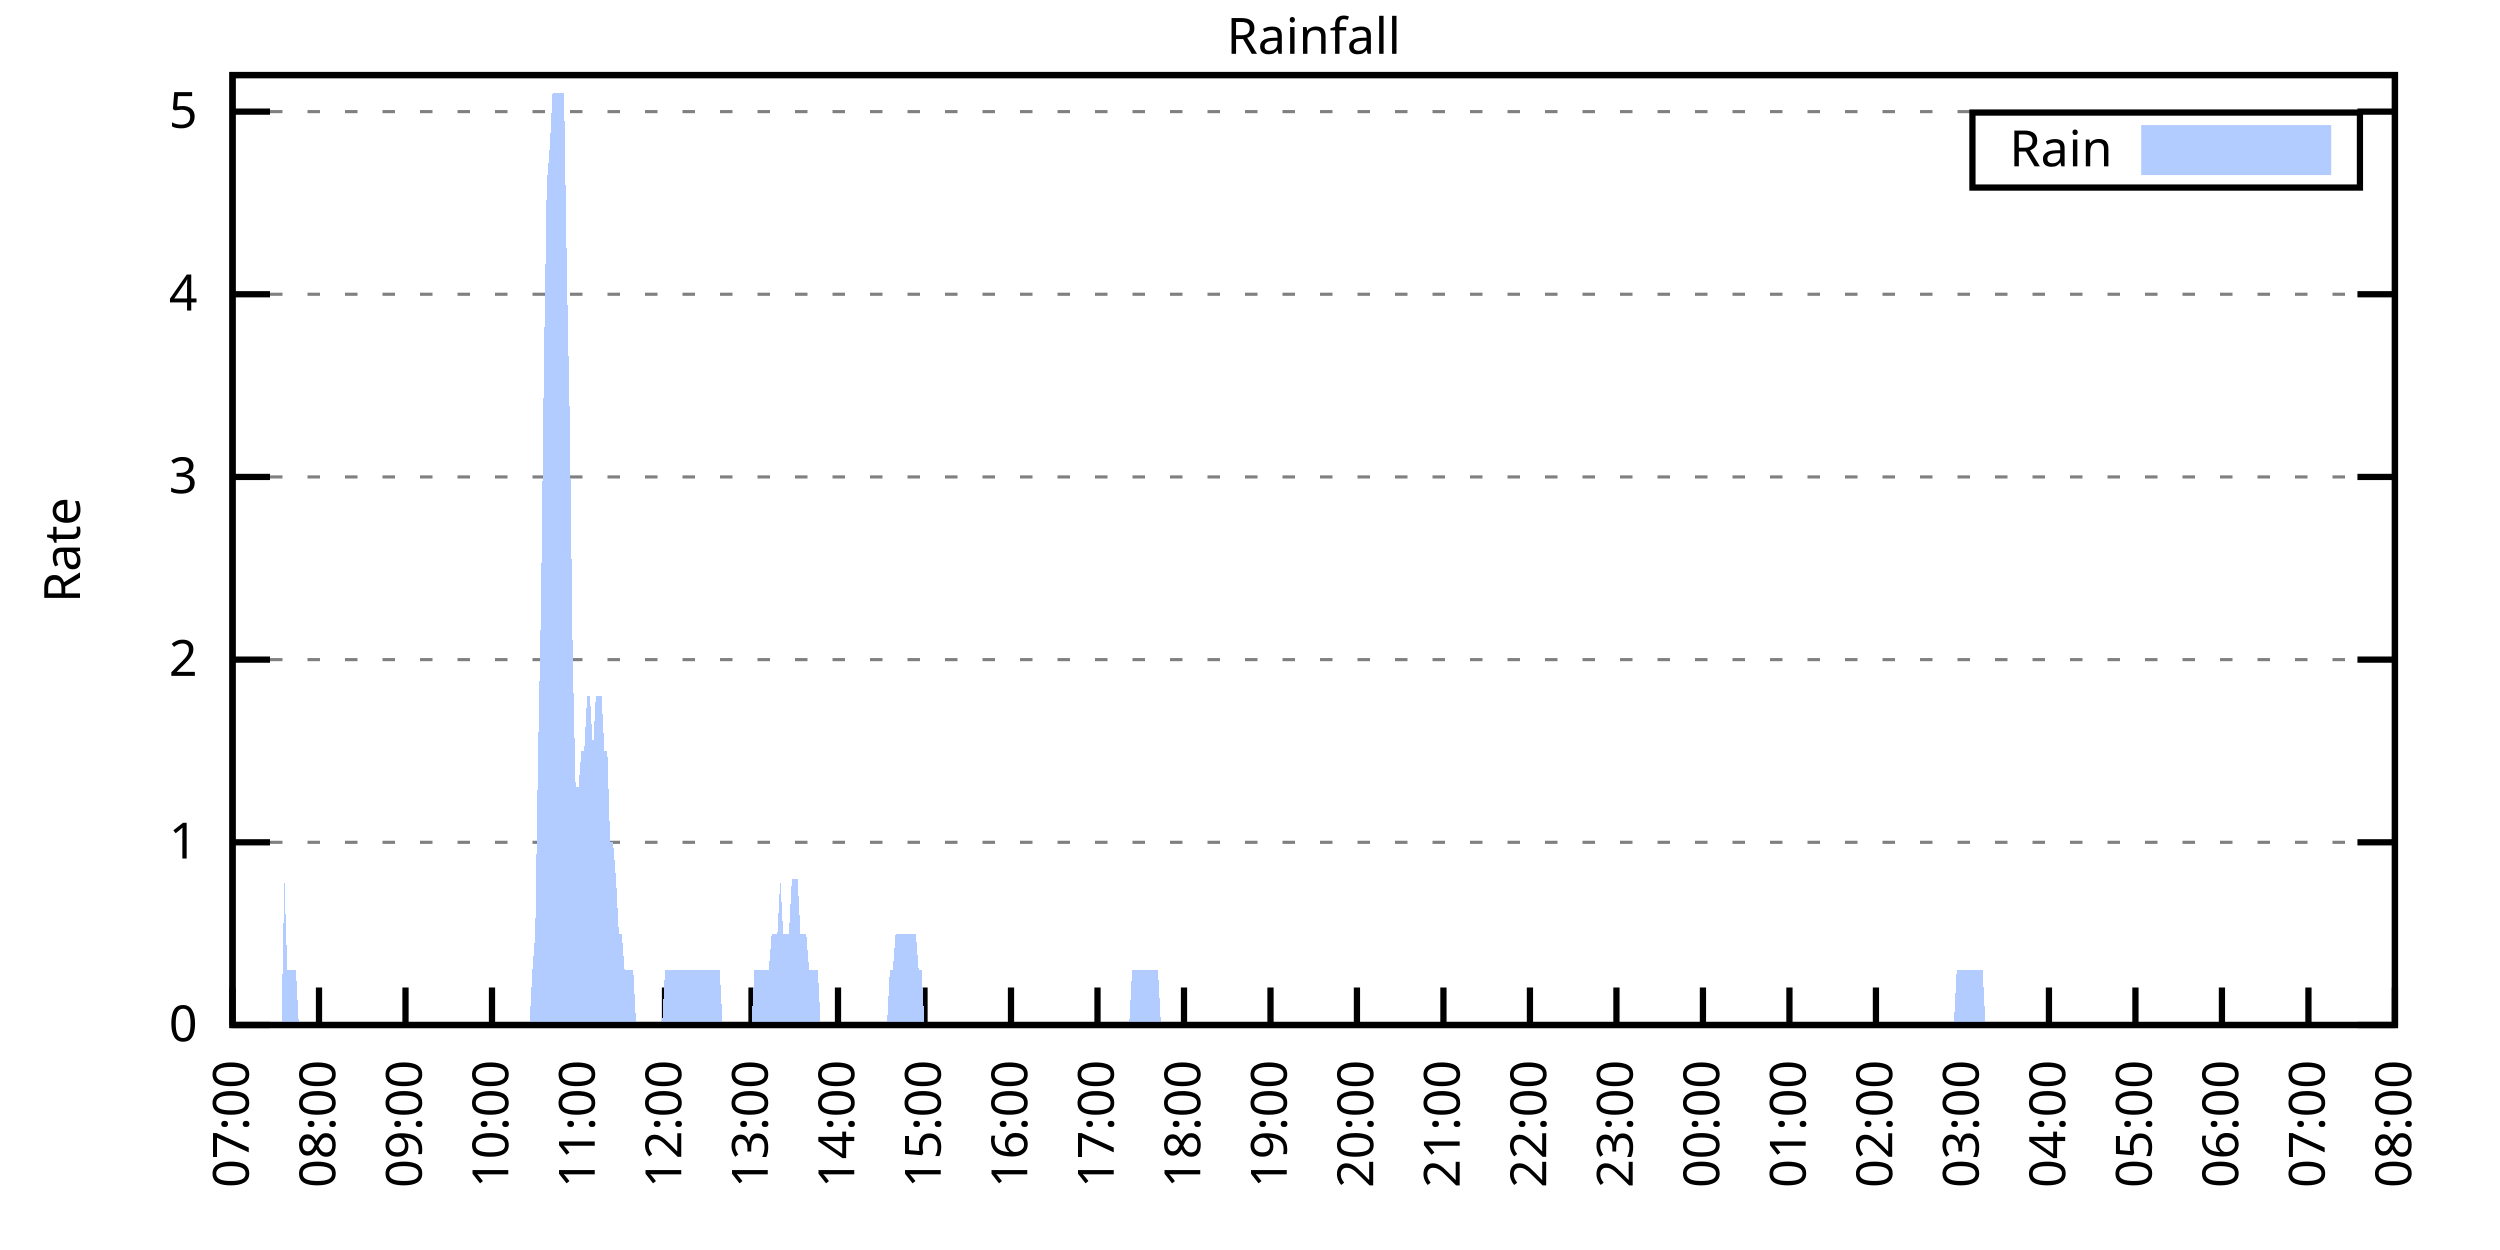
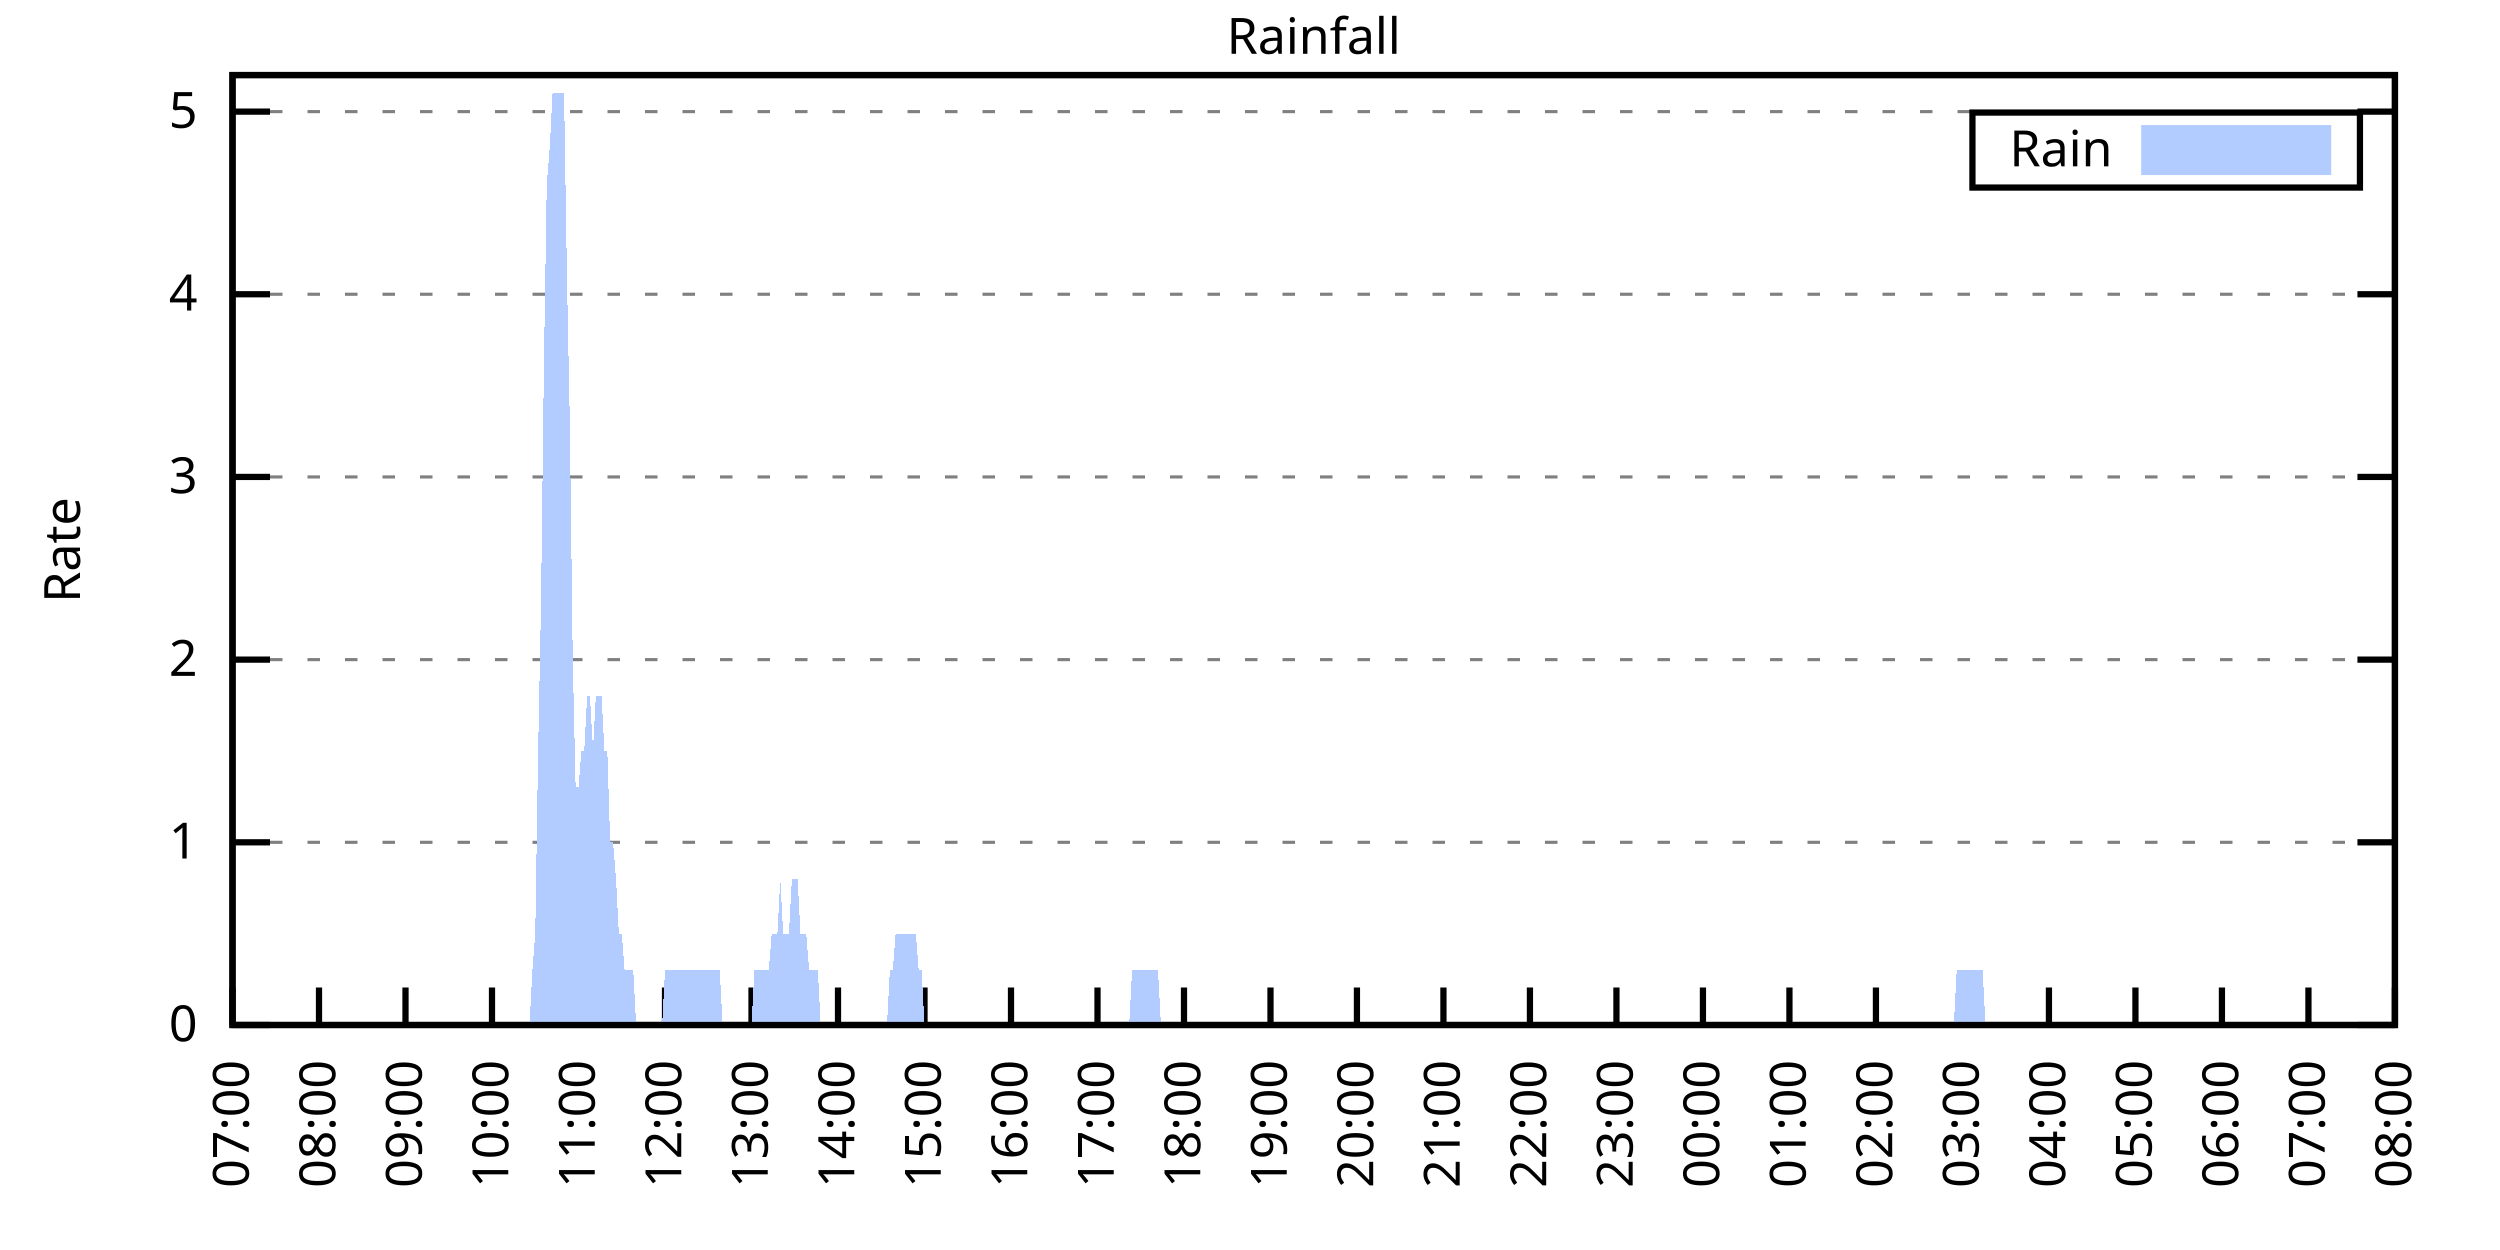
<svg xmlns="http://www.w3.org/2000/svg" xmlns:xlink="http://www.w3.org/1999/xlink" width="400" height="200" viewBox="0 0 400 200">
  <g id="gnuplot_canvas">
    <rect x="0" y="0" width="400" height="200" fill="none" />
    <defs>
      <circle id="gpDot" r="0.5" stroke-width="0.5" stroke="currentColor" />
      <path id="gpPt0" stroke-width="0.333" stroke="currentColor" d="M-1,0 h2 M0,-1 v2" />
      <path id="gpPt1" stroke-width="0.333" stroke="currentColor" d="M-1,-1 L1,1 M1,-1 L-1,1" />
      <path id="gpPt2" stroke-width="0.333" stroke="currentColor" d="M-1,0 L1,0 M0,-1 L0,1 M-1,-1 L1,1 M-1,1 L1,-1" />
      <rect id="gpPt3" stroke-width="0.333" stroke="currentColor" x="-1" y="-1" width="2" height="2" />
      <rect id="gpPt4" stroke-width="0.333" stroke="currentColor" fill="currentColor" x="-1" y="-1" width="2" height="2" />
      <circle id="gpPt5" stroke-width="0.333" stroke="currentColor" cx="0" cy="0" r="1" />
      <use xlink:href="#gpPt5" id="gpPt6" fill="currentColor" stroke="none" />
      <path id="gpPt7" stroke-width="0.333" stroke="currentColor" d="M0,-1.33 L-1.33,0.67 L1.33,0.67 z" />
      <use xlink:href="#gpPt7" id="gpPt8" fill="currentColor" stroke="none" />
      <use xlink:href="#gpPt7" id="gpPt9" stroke="currentColor" transform="rotate(180)" />
      <use xlink:href="#gpPt9" id="gpPt10" fill="currentColor" stroke="none" />
      <use xlink:href="#gpPt3" id="gpPt11" stroke="currentColor" transform="rotate(45)" />
      <use xlink:href="#gpPt11" id="gpPt12" fill="currentColor" stroke="none" />
      <path id="gpPt13" stroke-width="0.333" stroke="currentColor" d="M0,1.330 L1.265,0.411 L0.782,-1.067 L-0.782,-1.076 L-1.265,0.411 z" />
      <use xlink:href="#gpPt13" id="gpPt14" fill="currentColor" stroke="none" />
      <filter id="textbox" filterUnits="objectBoundingBox" x="0" y="0" height="1" width="1">
        <feFlood flood-color="white" flood-opacity="1" result="bgnd" />
        <feComposite in="SourceGraphic" in2="bgnd" operator="atop" />
      </filter>
      <filter id="greybox" filterUnits="objectBoundingBox" x="0" y="0" height="1" width="1">
        <feFlood flood-color="lightgrey" flood-opacity="1" result="grey" />
        <feComposite in="SourceGraphic" in2="grey" operator="atop" />
      </filter>
    </defs>
    <g fill="none" color="white" stroke="currentColor" stroke-width="1.00" stroke-linecap="butt" stroke-linejoin="miter">
</g>
    <g fill="none" color="black" stroke="currentColor" stroke-width="1.00" stroke-linecap="butt" stroke-linejoin="miter">
      <g stroke="none" shape-rendering="crispEdges">
        <polygon fill="rgb(255, 255, 255)" points="37.20,164.00 383.18,164.00 383.18,12.02 37.20,12.02 " />
      </g>
    </g>
    <g fill="none" color="black" stroke="currentColor" stroke-width="1.00" stroke-linecap="butt" stroke-linejoin="miter">
</g>
    <g fill="none" color="black" stroke="black" stroke-width="0.50" stroke-linecap="butt" stroke-linejoin="miter">
</g>
    <g fill="none" color="gray" stroke="currentColor" stroke-width="0.50" stroke-linecap="butt" stroke-linejoin="miter">
      <path stroke="gray" stroke-dasharray="2,4" class="gridline" d="M37.20,164.00 L383.19,164.00  " />
    </g>
    <g fill="none" color="gray" stroke="gray" stroke-width="1.00" stroke-linecap="butt" stroke-linejoin="miter">
</g>
    <g fill="none" color="black" stroke="currentColor" stroke-width="1.00" stroke-linecap="butt" stroke-linejoin="miter">
      <path stroke="black" d="M37.20,164.00 L43.20,164.00 M383.19,164.00 L377.19,164.00  " />
      <g transform="translate(31.60,166.60)" stroke="none" fill="black" font-family="Sans" font-size="8.00" text-anchor="end">
        <text>
          <tspan font-family="Sans"> 0</tspan>
        </text>
      </g>
    </g>
    <g fill="none" color="black" stroke="currentColor" stroke-width="1.00" stroke-linecap="butt" stroke-linejoin="miter">
</g>
    <g fill="none" color="black" stroke="black" stroke-width="0.50" stroke-linecap="butt" stroke-linejoin="miter">
</g>
    <g fill="none" color="gray" stroke="currentColor" stroke-width="0.50" stroke-linecap="butt" stroke-linejoin="miter">
      <path stroke="gray" stroke-dasharray="2,4" class="gridline" d="M37.20,134.77 L383.19,134.77  " />
    </g>
    <g fill="none" color="gray" stroke="gray" stroke-width="1.00" stroke-linecap="butt" stroke-linejoin="miter">
</g>
    <g fill="none" color="black" stroke="currentColor" stroke-width="1.00" stroke-linecap="butt" stroke-linejoin="miter">
      <path stroke="black" d="M37.20,134.77 L43.20,134.77 M383.19,134.77 L377.19,134.77  " />
      <g transform="translate(31.60,137.37)" stroke="none" fill="black" font-family="Sans" font-size="8.00" text-anchor="end">
        <text>
          <tspan font-family="Sans"> 1</tspan>
        </text>
      </g>
    </g>
    <g fill="none" color="black" stroke="currentColor" stroke-width="1.00" stroke-linecap="butt" stroke-linejoin="miter">
</g>
    <g fill="none" color="black" stroke="black" stroke-width="0.50" stroke-linecap="butt" stroke-linejoin="miter">
</g>
    <g fill="none" color="gray" stroke="currentColor" stroke-width="0.50" stroke-linecap="butt" stroke-linejoin="miter">
      <path stroke="gray" stroke-dasharray="2,4" class="gridline" d="M37.20,105.54 L383.19,105.54  " />
    </g>
    <g fill="none" color="gray" stroke="gray" stroke-width="1.00" stroke-linecap="butt" stroke-linejoin="miter">
</g>
    <g fill="none" color="black" stroke="currentColor" stroke-width="1.00" stroke-linecap="butt" stroke-linejoin="miter">
      <path stroke="black" d="M37.20,105.54 L43.20,105.54 M383.19,105.54 L377.19,105.54  " />
      <g transform="translate(31.60,108.14)" stroke="none" fill="black" font-family="Sans" font-size="8.00" text-anchor="end">
        <text>
          <tspan font-family="Sans"> 2</tspan>
        </text>
      </g>
    </g>
    <g fill="none" color="black" stroke="currentColor" stroke-width="1.00" stroke-linecap="butt" stroke-linejoin="miter">
</g>
    <g fill="none" color="black" stroke="black" stroke-width="0.50" stroke-linecap="butt" stroke-linejoin="miter">
</g>
    <g fill="none" color="gray" stroke="currentColor" stroke-width="0.50" stroke-linecap="butt" stroke-linejoin="miter">
      <path stroke="gray" stroke-dasharray="2,4" class="gridline" d="M37.20,76.31 L383.19,76.31  " />
    </g>
    <g fill="none" color="gray" stroke="gray" stroke-width="1.00" stroke-linecap="butt" stroke-linejoin="miter">
</g>
    <g fill="none" color="black" stroke="currentColor" stroke-width="1.00" stroke-linecap="butt" stroke-linejoin="miter">
      <path stroke="black" d="M37.20,76.31 L43.20,76.31 M383.19,76.31 L377.19,76.31  " />
      <g transform="translate(31.60,78.91)" stroke="none" fill="black" font-family="Sans" font-size="8.00" text-anchor="end">
        <text>
          <tspan font-family="Sans"> 3</tspan>
        </text>
      </g>
    </g>
    <g fill="none" color="black" stroke="currentColor" stroke-width="1.00" stroke-linecap="butt" stroke-linejoin="miter">
</g>
    <g fill="none" color="black" stroke="black" stroke-width="0.50" stroke-linecap="butt" stroke-linejoin="miter">
</g>
    <g fill="none" color="gray" stroke="currentColor" stroke-width="0.50" stroke-linecap="butt" stroke-linejoin="miter">
      <path stroke="gray" stroke-dasharray="2,4" class="gridline" d="M37.20,47.08 L383.19,47.08  " />
    </g>
    <g fill="none" color="gray" stroke="gray" stroke-width="1.00" stroke-linecap="butt" stroke-linejoin="miter">
</g>
    <g fill="none" color="black" stroke="currentColor" stroke-width="1.00" stroke-linecap="butt" stroke-linejoin="miter">
      <path stroke="black" d="M37.20,47.08 L43.20,47.08 M383.19,47.08 L377.19,47.08  " />
      <g transform="translate(31.60,49.68)" stroke="none" fill="black" font-family="Sans" font-size="8.00" text-anchor="end">
        <text>
          <tspan font-family="Sans"> 4</tspan>
        </text>
      </g>
    </g>
    <g fill="none" color="black" stroke="currentColor" stroke-width="1.00" stroke-linecap="butt" stroke-linejoin="miter">
</g>
    <g fill="none" color="black" stroke="black" stroke-width="0.50" stroke-linecap="butt" stroke-linejoin="miter">
</g>
    <g fill="none" color="gray" stroke="currentColor" stroke-width="0.50" stroke-linecap="butt" stroke-linejoin="miter">
      <path stroke="gray" stroke-dasharray="2,4" class="gridline" d="M37.20,17.86 L383.19,17.86  " />
    </g>
    <g fill="none" color="gray" stroke="gray" stroke-width="1.00" stroke-linecap="butt" stroke-linejoin="miter">
</g>
    <g fill="none" color="black" stroke="currentColor" stroke-width="1.00" stroke-linecap="butt" stroke-linejoin="miter">
      <path stroke="black" d="M37.20,17.86 L43.20,17.86 M383.19,17.86 L377.19,17.86  " />
      <g transform="translate(31.60,20.46)" stroke="none" fill="black" font-family="Sans" font-size="8.00" text-anchor="end">
        <text>
          <tspan font-family="Sans"> 5</tspan>
        </text>
      </g>
    </g>
    <g fill="none" color="black" stroke="currentColor" stroke-width="1.00" stroke-linecap="butt" stroke-linejoin="miter">
      <path stroke="black" d="M37.20,164.00 L37.20,158.00  " />
      <g transform="translate(39.80,169.60) rotate(270.00)" stroke="none" fill="black" font-family="Sans" font-size="8.00" text-anchor="end">
        <text>
          <tspan font-family="Sans">07:00</tspan>
        </text>
      </g>
    </g>
    <g fill="none" color="black" stroke="currentColor" stroke-width="1.00" stroke-linecap="butt" stroke-linejoin="miter">
      <path stroke="black" d="M51.04,164.00 L51.04,158.00  " />
      <g transform="translate(53.64,169.60) rotate(270.00)" stroke="none" fill="black" font-family="Sans" font-size="8.00" text-anchor="end">
        <text>
          <tspan font-family="Sans">08:00</tspan>
        </text>
      </g>
    </g>
    <g fill="none" color="black" stroke="currentColor" stroke-width="1.00" stroke-linecap="butt" stroke-linejoin="miter">
      <path stroke="black" d="M64.88,164.00 L64.88,158.00  " />
      <g transform="translate(67.48,169.60) rotate(270.00)" stroke="none" fill="black" font-family="Sans" font-size="8.00" text-anchor="end">
        <text>
          <tspan font-family="Sans">09:00</tspan>
        </text>
      </g>
    </g>
    <g fill="none" color="black" stroke="currentColor" stroke-width="1.00" stroke-linecap="butt" stroke-linejoin="miter">
      <path stroke="black" d="M78.72,164.00 L78.72,158.00  " />
      <g transform="translate(81.32,169.60) rotate(270.00)" stroke="none" fill="black" font-family="Sans" font-size="8.00" text-anchor="end">
        <text>
          <tspan font-family="Sans">10:00</tspan>
        </text>
      </g>
    </g>
    <g fill="none" color="black" stroke="currentColor" stroke-width="1.00" stroke-linecap="butt" stroke-linejoin="miter">
      <path stroke="black" d="M92.56,164.00 L92.56,158.00  " />
      <g transform="translate(95.16,169.60) rotate(270.00)" stroke="none" fill="black" font-family="Sans" font-size="8.00" text-anchor="end">
        <text>
          <tspan font-family="Sans">11:00</tspan>
        </text>
      </g>
    </g>
    <g fill="none" color="black" stroke="currentColor" stroke-width="1.00" stroke-linecap="butt" stroke-linejoin="miter">
      <path stroke="black" d="M106.40,164.00 L106.40,158.00  " />
      <g transform="translate(109.00,169.60) rotate(270.00)" stroke="none" fill="black" font-family="Sans" font-size="8.00" text-anchor="end">
        <text>
          <tspan font-family="Sans">12:00</tspan>
        </text>
      </g>
    </g>
    <g fill="none" color="black" stroke="currentColor" stroke-width="1.00" stroke-linecap="butt" stroke-linejoin="miter">
      <path stroke="black" d="M120.24,164.00 L120.24,158.00  " />
      <g transform="translate(122.84,169.60) rotate(270.00)" stroke="none" fill="black" font-family="Sans" font-size="8.00" text-anchor="end">
        <text>
          <tspan font-family="Sans">13:00</tspan>
        </text>
      </g>
    </g>
    <g fill="none" color="black" stroke="currentColor" stroke-width="1.00" stroke-linecap="butt" stroke-linejoin="miter">
      <path stroke="black" d="M134.08,164.00 L134.08,158.00  " />
      <g transform="translate(136.68,169.60) rotate(270.00)" stroke="none" fill="black" font-family="Sans" font-size="8.00" text-anchor="end">
        <text>
          <tspan font-family="Sans">14:00</tspan>
        </text>
      </g>
    </g>
    <g fill="none" color="black" stroke="currentColor" stroke-width="1.00" stroke-linecap="butt" stroke-linejoin="miter">
      <path stroke="black" d="M147.92,164.00 L147.92,158.00  " />
      <g transform="translate(150.52,169.60) rotate(270.00)" stroke="none" fill="black" font-family="Sans" font-size="8.00" text-anchor="end">
        <text>
          <tspan font-family="Sans">15:00</tspan>
        </text>
      </g>
    </g>
    <g fill="none" color="black" stroke="currentColor" stroke-width="1.00" stroke-linecap="butt" stroke-linejoin="miter">
      <path stroke="black" d="M161.76,164.00 L161.76,158.00  " />
      <g transform="translate(164.36,169.60) rotate(270.00)" stroke="none" fill="black" font-family="Sans" font-size="8.00" text-anchor="end">
        <text>
          <tspan font-family="Sans">16:00</tspan>
        </text>
      </g>
    </g>
    <g fill="none" color="black" stroke="currentColor" stroke-width="1.00" stroke-linecap="butt" stroke-linejoin="miter">
      <path stroke="black" d="M175.60,164.00 L175.60,158.00  " />
      <g transform="translate(178.20,169.60) rotate(270.00)" stroke="none" fill="black" font-family="Sans" font-size="8.00" text-anchor="end">
        <text>
          <tspan font-family="Sans">17:00</tspan>
        </text>
      </g>
    </g>
    <g fill="none" color="black" stroke="currentColor" stroke-width="1.00" stroke-linecap="butt" stroke-linejoin="miter">
      <path stroke="black" d="M189.44,164.00 L189.44,158.00  " />
      <g transform="translate(192.04,169.60) rotate(270.00)" stroke="none" fill="black" font-family="Sans" font-size="8.00" text-anchor="end">
        <text>
          <tspan font-family="Sans">18:00</tspan>
        </text>
      </g>
    </g>
    <g fill="none" color="black" stroke="currentColor" stroke-width="1.00" stroke-linecap="butt" stroke-linejoin="miter">
      <path stroke="black" d="M203.28,164.00 L203.28,158.00  " />
      <g transform="translate(205.88,169.60) rotate(270.00)" stroke="none" fill="black" font-family="Sans" font-size="8.00" text-anchor="end">
        <text>
          <tspan font-family="Sans">19:00</tspan>
        </text>
      </g>
    </g>
    <g fill="none" color="black" stroke="currentColor" stroke-width="1.00" stroke-linecap="butt" stroke-linejoin="miter">
      <path stroke="black" d="M217.11,164.00 L217.11,158.00  " />
      <g transform="translate(219.71,169.60) rotate(270.00)" stroke="none" fill="black" font-family="Sans" font-size="8.00" text-anchor="end">
        <text>
          <tspan font-family="Sans">20:00</tspan>
        </text>
      </g>
    </g>
    <g fill="none" color="black" stroke="currentColor" stroke-width="1.00" stroke-linecap="butt" stroke-linejoin="miter">
      <path stroke="black" d="M230.95,164.00 L230.95,158.00  " />
      <g transform="translate(233.55,169.60) rotate(270.00)" stroke="none" fill="black" font-family="Sans" font-size="8.00" text-anchor="end">
        <text>
          <tspan font-family="Sans">21:00</tspan>
        </text>
      </g>
    </g>
    <g fill="none" color="black" stroke="currentColor" stroke-width="1.00" stroke-linecap="butt" stroke-linejoin="miter">
      <path stroke="black" d="M244.79,164.00 L244.79,158.00  " />
      <g transform="translate(247.39,169.60) rotate(270.00)" stroke="none" fill="black" font-family="Sans" font-size="8.00" text-anchor="end">
        <text>
          <tspan font-family="Sans">22:00</tspan>
        </text>
      </g>
    </g>
    <g fill="none" color="black" stroke="currentColor" stroke-width="1.00" stroke-linecap="butt" stroke-linejoin="miter">
      <path stroke="black" d="M258.63,164.00 L258.63,158.00  " />
      <g transform="translate(261.23,169.60) rotate(270.00)" stroke="none" fill="black" font-family="Sans" font-size="8.00" text-anchor="end">
        <text>
          <tspan font-family="Sans">23:00</tspan>
        </text>
      </g>
    </g>
    <g fill="none" color="black" stroke="currentColor" stroke-width="1.00" stroke-linecap="butt" stroke-linejoin="miter">
      <path stroke="black" d="M272.47,164.00 L272.47,158.00  " />
      <g transform="translate(275.07,169.60) rotate(270.00)" stroke="none" fill="black" font-family="Sans" font-size="8.00" text-anchor="end">
        <text>
          <tspan font-family="Sans">00:00</tspan>
        </text>
      </g>
    </g>
    <g fill="none" color="black" stroke="currentColor" stroke-width="1.00" stroke-linecap="butt" stroke-linejoin="miter">
      <path stroke="black" d="M286.31,164.00 L286.31,158.00  " />
      <g transform="translate(288.91,169.60) rotate(270.00)" stroke="none" fill="black" font-family="Sans" font-size="8.00" text-anchor="end">
        <text>
          <tspan font-family="Sans">01:00</tspan>
        </text>
      </g>
    </g>
    <g fill="none" color="black" stroke="currentColor" stroke-width="1.00" stroke-linecap="butt" stroke-linejoin="miter">
      <path stroke="black" d="M300.15,164.00 L300.15,158.00  " />
      <g transform="translate(302.75,169.60) rotate(270.00)" stroke="none" fill="black" font-family="Sans" font-size="8.00" text-anchor="end">
        <text>
          <tspan font-family="Sans">02:00</tspan>
        </text>
      </g>
    </g>
    <g fill="none" color="black" stroke="currentColor" stroke-width="1.00" stroke-linecap="butt" stroke-linejoin="miter">
      <path stroke="black" d="M313.99,164.00 L313.99,158.00  " />
      <g transform="translate(316.59,169.60) rotate(270.00)" stroke="none" fill="black" font-family="Sans" font-size="8.00" text-anchor="end">
        <text>
          <tspan font-family="Sans">03:00</tspan>
        </text>
      </g>
    </g>
    <g fill="none" color="black" stroke="currentColor" stroke-width="1.00" stroke-linecap="butt" stroke-linejoin="miter">
      <path stroke="black" d="M327.83,164.00 L327.83,158.00  " />
      <g transform="translate(330.43,169.60) rotate(270.00)" stroke="none" fill="black" font-family="Sans" font-size="8.00" text-anchor="end">
        <text>
          <tspan font-family="Sans">04:00</tspan>
        </text>
      </g>
    </g>
    <g fill="none" color="black" stroke="currentColor" stroke-width="1.00" stroke-linecap="butt" stroke-linejoin="miter">
      <path stroke="black" d="M341.67,164.00 L341.67,158.00  " />
      <g transform="translate(344.27,169.60) rotate(270.00)" stroke="none" fill="black" font-family="Sans" font-size="8.00" text-anchor="end">
        <text>
          <tspan font-family="Sans">05:00</tspan>
        </text>
      </g>
    </g>
    <g fill="none" color="black" stroke="currentColor" stroke-width="1.00" stroke-linecap="butt" stroke-linejoin="miter">
      <path stroke="black" d="M355.51,164.00 L355.51,158.00  " />
      <g transform="translate(358.11,169.60) rotate(270.00)" stroke="none" fill="black" font-family="Sans" font-size="8.00" text-anchor="end">
        <text>
          <tspan font-family="Sans">06:00</tspan>
        </text>
      </g>
    </g>
    <g fill="none" color="black" stroke="currentColor" stroke-width="1.00" stroke-linecap="butt" stroke-linejoin="miter">
      <path stroke="black" d="M369.35,164.00 L369.35,158.00  " />
      <g transform="translate(371.95,169.60) rotate(270.00)" stroke="none" fill="black" font-family="Sans" font-size="8.00" text-anchor="end">
        <text>
          <tspan font-family="Sans">07:00</tspan>
        </text>
      </g>
    </g>
    <g fill="none" color="black" stroke="currentColor" stroke-width="1.00" stroke-linecap="butt" stroke-linejoin="miter">
      <path stroke="black" d="M383.19,164.00 L383.19,158.00  " />
      <g transform="translate(385.79,169.60) rotate(270.00)" stroke="none" fill="black" font-family="Sans" font-size="8.00" text-anchor="end">
        <text>
          <tspan font-family="Sans">08:00</tspan>
        </text>
      </g>
    </g>
    <g fill="none" color="black" stroke="currentColor" stroke-width="1.00" stroke-linecap="butt" stroke-linejoin="miter">
</g>
    <g fill="none" color="black" stroke="currentColor" stroke-width="1.00" stroke-linecap="butt" stroke-linejoin="miter">
      <path stroke="black" d="M37.20,12.01 L37.20,164.00 L383.19,164.00 L383.19,12.01 L37.20,12.01 Z  " />
    </g>
    <g fill="none" color="black" stroke="currentColor" stroke-width="1.00" stroke-linecap="butt" stroke-linejoin="miter">
</g>
    <g fill="none" color="black" stroke="currentColor" stroke-width="1.00" stroke-linecap="butt" stroke-linejoin="miter">
      <path stroke="black" d="M315.59,30.01 L315.59,18.01 L377.59,18.01 L377.59,30.01 L315.59,30.01 Z  " />
    </g>
    <g id="Rainfall_plot_1">
      <g fill="none" color="white" stroke="black" stroke-width="2.00" stroke-linecap="butt" stroke-linejoin="miter">
</g>
      <g fill="none" color="black" stroke="currentColor" stroke-width="2.00" stroke-linecap="butt" stroke-linejoin="miter">
        <g transform="translate(337.99,26.61)" stroke="none" fill="black" font-family="Sans" font-size="8.00" text-anchor="end">
          <text>
            <tspan font-family="Sans">Rain</tspan>
          </text>
        </g>
      </g>
      <g fill="none" color="black" stroke="currentColor" stroke-width="2.00" stroke-linecap="butt" stroke-linejoin="miter">
        <g stroke="none" shape-rendering="crispEdges">
          <polygon fill="rgb(178, 204, 255)" points="343.59,27.01 371.99,27.01 371.99,21.01 343.59,21.01 " />
        </g>
        <path stroke="rgb(178, 204, 255)" d="M343.59,27.01 L371.99,27.01 L371.99,21.01 L343.59,21.01 L343.59,27.01 Z  " />
      </g>
      <g fill="none" color="black" stroke="currentColor" stroke-width="2.00" stroke-linecap="butt" stroke-linejoin="miter">
        <g stroke="none" shape-rendering="crispEdges">
-           <polygon fill="rgb(178, 204, 255)" points="40.89,164.00 41.35,164.00 41.81,164.00 42.27,164.00 42.74,164.00 43.20,164.00 43.66,164.00 44.12,164.00 44.58,164.00 45.04,164.00 45.50,140.62 45.97,155.23 46.43,155.23 46.89,155.23 47.35,155.23 47.81,164.00 48.27,164.00 48.73,164.00 49.19,164.00 49.66,164.00 50.12,164.00 50.58,164.00 51.04,164.00 51.50,164.00 51.96,164.00 52.42,164.00 52.88,164.00 53.35,164.00 53.81,164.00 54.27,164.00 54.73,164.00 55.19,164.00 55.65,164.00 56.11,164.00 56.58,164.00 57.04,164.00 57.50,164.00 57.96,164.00 58.42,164.00 58.88,164.00 59.34,164.00 59.80,164.00 60.27,164.00 60.73,164.00 61.19,164.00 61.65,164.00 62.11,164.00 62.57,164.00 63.03,164.00 63.50,164.00 63.96,164.00 64.42,164.00 64.88,164.00 65.34,164.00 65.80,164.00 66.26,164.00 66.72,164.00 67.19,164.00 67.65,164.00 68.11,164.00 68.57,164.00 69.03,164.00 69.49,164.00 69.95,164.00 70.42,164.00 70.88,164.00 71.34,164.00 71.80,164.00 72.26,164.00 72.72,164.00 73.18,164.00 73.64,164.00 74.11,164.00 74.57,164.00 75.03,164.00 75.49,164.00 75.95,164.00 76.41,164.00 76.87,164.00 77.33,164.00 77.80,164.00 78.26,164.00 78.72,164.00 79.18,164.00 79.64,164.00 80.10,164.00 80.56,164.00 81.03,164.00 81.49,164.00 81.95,164.00 82.41,164.00 82.87,164.00 83.33,164.00 83.79,164.00 84.25,164.00 84.72,164.00 85.18,155.23 85.64,149.39 86.10,120.16 86.56,96.77 87.02,58.78 87.48,29.55 87.95,23.70 88.41,14.93 88.87,14.93 89.33,14.93 89.79,14.93 90.25,14.93 90.71,44.16 91.17,67.54 91.64,105.54 92.10,126.00 92.56,126.00 93.02,120.16 93.48,120.16 93.94,111.39 94.40,111.39 94.87,120.16 95.33,111.39 95.79,111.39 96.25,111.39 96.71,120.16 97.17,120.16 97.63,134.77 98.09,134.77 98.56,140.62 99.02,149.39 99.48,149.39 99.94,155.23 100.40,155.23 100.86,155.23 101.32,155.23 101.78,164.00 102.25,164.00 102.71,164.00 103.17,164.00 103.63,164.00 104.09,164.00 104.55,164.00 105.01,164.00 105.48,164.00 105.94,164.00 106.40,155.23 106.86,155.23 107.32,155.23 107.78,155.23 108.24,155.23 108.70,155.23 109.17,155.23 109.63,155.23 110.09,155.23 110.55,155.23 111.01,155.23 111.47,155.23 111.93,155.23 112.40,155.23 112.86,155.23 113.32,155.23 113.78,155.23 114.24,155.23 114.70,155.23 115.16,155.23 115.62,164.00 116.09,164.00 116.55,164.00 117.01,164.00 117.47,164.00 117.93,164.00 118.39,164.00 118.85,164.00 119.31,164.00 119.78,164.00 120.24,164.00 120.70,155.23 121.16,155.23 121.62,155.23 122.08,155.23 122.54,155.23 123.01,155.23 123.47,149.39 123.93,149.39 124.39,149.39 124.85,140.62 125.31,149.39 125.77,149.39 126.23,149.39 126.70,140.62 127.16,140.62 127.62,140.62 128.08,149.39 128.54,149.39 129.00,149.39 129.46,155.23 129.93,155.23 130.39,155.23 130.85,155.23 131.31,164.00 131.77,164.00 132.23,164.00 132.69,164.00 133.15,164.00 133.62,164.00 134.08,164.00 134.54,164.00 135.00,164.00 135.46,164.00 135.92,164.00 136.38,164.00 136.85,164.00 137.31,164.00 137.77,164.00 138.23,164.00 138.69,164.00 139.15,164.00 139.61,164.00 140.07,164.00 140.54,164.00 141.00,164.00 141.46,164.00 141.92,164.00 142.38,155.23 142.84,155.23 143.30,149.39 143.76,149.39 144.23,149.39 144.69,149.39 145.15,149.39 145.61,149.39 146.07,149.39 146.53,149.39 146.99,155.23 147.46,155.23 147.92,164.00 148.38,164.00 148.84,164.00 149.30,164.00 149.76,164.00 150.22,164.00 150.68,164.00 151.15,164.00 151.61,164.00 152.07,164.00 152.53,164.00 152.99,164.00 153.45,164.00 153.91,164.00 154.38,164.00 154.84,164.00 155.30,164.00 155.76,164.00 156.22,164.00 156.68,164.00 157.14,164.00 157.60,164.00 158.07,164.00 158.53,164.00 158.99,164.00 159.45,164.00 159.91,164.00 160.37,164.00 160.83,164.00 161.30,164.00 161.76,164.00 162.22,164.00 162.68,164.00 163.14,164.00 163.60,164.00 164.06,164.00 164.52,164.00 164.99,164.00 165.45,164.00 165.91,164.00 166.37,164.00 166.83,164.00 167.29,164.00 167.75,164.00 168.21,164.00 168.68,164.00 169.14,164.00 169.60,164.00 170.06,164.00 170.52,164.00 170.98,164.00 171.44,164.00 171.91,164.00 172.37,164.00 172.83,164.00 173.29,164.00 173.75,164.00 174.21,164.00 174.67,164.00 175.13,164.00 175.60,164.00 176.06,164.00 176.52,164.00 176.98,164.00 177.44,164.00 177.90,164.00 178.36,164.00 178.83,164.00 179.29,164.00 179.75,164.00 180.21,164.00 180.67,164.00 181.13,155.23 181.59,155.23 182.05,155.23 182.52,155.23 182.98,155.23 183.44,155.23 183.90,155.23 184.36,155.23 184.82,155.23 185.28,155.23 185.75,164.00 186.21,164.00 186.67,164.00 187.13,164.00 187.59,164.00 188.05,164.00 188.51,164.00 188.97,164.00 189.44,164.00 189.90,164.00 190.36,164.00 190.82,164.00 191.28,164.00 191.74,164.00 192.20,164.00 192.66,164.00 193.13,164.00 193.59,164.00 194.05,164.00 194.51,164.00 194.97,164.00 195.43,164.00 195.89,164.00 196.36,164.00 196.82,164.00 197.28,164.00 197.74,164.00 198.20,164.00 198.66,164.00 199.12,164.00 199.58,164.00 200.05,164.00 200.51,164.00 200.97,164.00 201.43,164.00 201.89,164.00 202.35,164.00 202.81,164.00 203.28,164.00 203.74,164.00 204.20,164.00 204.66,164.00 205.12,164.00 205.58,164.00 206.04,164.00 206.50,164.00 206.97,164.00 207.43,164.00 207.89,164.00 208.35,164.00 208.81,164.00 209.27,164.00 209.73,164.00 210.20,164.00 210.66,164.00 211.12,164.00 211.58,164.00 212.04,164.00 212.50,164.00 212.96,164.00 213.42,164.00 213.89,164.00 214.35,164.00 214.81,164.00 215.27,164.00 215.73,164.00 216.19,164.00 216.65,164.00 217.11,164.00 217.58,164.00 218.04,164.00 218.50,164.00 218.96,164.00 219.42,164.00 219.88,164.00 220.34,164.00 220.81,164.00 221.27,164.00 221.73,164.00 222.19,164.00 222.65,164.00 223.11,164.00 223.57,164.00 224.03,164.00 224.50,164.00 224.96,164.00 225.42,164.00 225.88,164.00 226.34,164.00 226.80,164.00 227.26,164.00 227.73,164.00 228.19,164.00 228.65,164.00 229.11,164.00 229.57,164.00 230.03,164.00 230.49,164.00 230.95,164.00 231.42,164.00 231.88,164.00 232.34,164.00 232.80,164.00 233.26,164.00 233.72,164.00 234.18,164.00 234.64,164.00 235.11,164.00 235.57,164.00 236.03,164.00 236.49,164.00 236.95,164.00 237.41,164.00 237.87,164.00 238.34,164.00 238.80,164.00 239.26,164.00 239.72,164.00 240.18,164.00 240.64,164.00 241.10,164.00 241.56,164.00 242.03,164.00 242.49,164.00 242.95,164.00 243.41,164.00 243.87,164.00 244.33,164.00 244.79,164.00 245.26,164.00 245.72,164.00 246.18,164.00 246.64,164.00 247.10,164.00 247.56,164.00 248.02,164.00 248.48,164.00 248.95,164.00 249.41,164.00 249.87,164.00 250.33,164.00 250.79,164.00 251.25,164.00 251.71,164.00 252.18,164.00 252.64,164.00 253.10,164.00 253.56,164.00 254.02,164.00 254.48,164.00 254.94,164.00 255.40,164.00 255.87,164.00 256.33,164.00 256.79,164.00 257.25,164.00 257.71,164.00 258.17,164.00 258.63,164.00 259.09,164.00 259.56,164.00 260.02,164.00 260.48,164.00 260.94,164.00 261.40,164.00 261.86,164.00 262.32,164.00 262.79,164.00 263.25,164.00 263.71,164.00 264.17,164.00 264.63,164.00 265.09,164.00 265.55,164.00 266.01,164.00 266.48,164.00 266.94,164.00 267.40,164.00 267.86,164.00 268.32,164.00 268.78,164.00 269.24,164.00 269.71,164.00 270.17,164.00 270.63,164.00 271.09,164.00 271.55,164.00 272.01,164.00 272.47,164.00 272.93,164.00 273.40,164.00 273.86,164.00 274.32,164.00 274.78,164.00 275.24,164.00 275.70,164.00 276.16,164.00 276.63,164.00 277.09,164.00 277.55,164.00 278.01,164.00 278.47,164.00 278.93,164.00 279.39,164.00 279.85,164.00 280.32,164.00 280.78,164.00 281.24,164.00 281.70,164.00 282.16,164.00 282.62,164.00 283.08,164.00 283.54,164.00 284.01,164.00 284.47,164.00 284.93,164.00 285.39,164.00 285.85,164.00 286.31,164.00 286.77,164.00 287.24,164.00 287.70,164.00 288.16,164.00 288.62,164.00 289.08,164.00 289.54,164.00 290.00,164.00 290.46,164.00 290.93,164.00 291.39,164.00 291.85,164.00 292.31,164.00 292.77,164.00 293.23,164.00 293.69,164.00 294.16,164.00 294.62,164.00 295.08,164.00 295.54,164.00 296.00,164.00 296.46,164.00 296.92,164.00 297.38,164.00 297.85,164.00 298.31,164.00 298.77,164.00 299.23,164.00 299.69,164.00 300.15,164.00 300.61,164.00 301.08,164.00 301.54,164.00 302.00,164.00 302.46,164.00 302.92,164.00 303.38,164.00 303.84,164.00 304.30,164.00 304.77,164.00 305.23,164.00 305.69,164.00 306.15,164.00 306.61,164.00 307.07,164.00 307.53,164.00 307.99,164.00 308.46,164.00 308.92,164.00 309.38,164.00 309.84,164.00 310.30,164.00 310.76,164.00 311.22,164.00 311.69,164.00 312.15,164.00 312.61,164.00 313.07,155.23 313.53,155.23 313.99,155.23 314.45,155.23 314.91,155.23 315.38,155.23 315.84,155.23 316.30,155.23 316.76,155.23 317.22,155.23 317.68,164.00 318.14,164.00 318.61,164.00 319.07,164.00 319.53,164.00 319.99,164.00 320.45,164.00 320.91,164.00 321.37,164.00 321.83,164.00 322.30,164.00 322.76,164.00 323.22,164.00 323.68,164.00 324.14,164.00 324.60,164.00 325.06,164.00 325.53,164.00 325.99,164.00 326.45,164.00 326.91,164.00 327.37,164.00 327.83,164.00 328.29,164.00 328.75,164.00 329.22,164.00 329.68,164.00 330.14,164.00 330.60,164.00 331.06,164.00 331.52,164.00 331.98,164.00 332.44,164.00 332.91,164.00 333.37,164.00 333.83,164.00 334.29,164.00 334.75,164.00 335.21,164.00 335.67,164.00 336.14,164.00 336.60,164.00 337.06,164.00 337.52,164.00 337.98,164.00 338.44,164.00 338.90,164.00 339.36,164.00 339.83,164.00 340.29,164.00 340.75,164.00 341.21,164.00 341.67,164.00 342.13,164.00 342.59,164.00 343.06,164.00 343.52,164.00 343.98,164.00 344.44,164.00 344.90,164.00 345.36,164.00 345.82,164.00 346.28,164.00 346.75,164.00 347.21,164.00 347.67,164.00 348.13,164.00 348.59,164.00 349.05,164.00 349.51,164.00 349.97,164.00 350.44,164.00 350.90,164.00 351.36,164.00 351.82,164.00 352.28,164.00 352.74,164.00 353.20,164.00 353.67,164.00 354.13,164.00 354.59,164.00 355.05,164.00 355.51,164.00 355.97,164.00 356.43,164.00 356.89,164.00 357.36,164.00 357.82,164.00 358.28,164.00 358.74,164.00 359.20,164.00 359.66,164.00 360.12,164.00 360.59,164.00 361.05,164.00 361.51,164.00 361.97,164.00 362.43,164.00 362.89,164.00 363.35,164.00 363.81,164.00 364.28,164.00 364.74,164.00 365.20,164.00 365.66,164.00 366.12,164.00 366.58,164.00 367.04,164.00 367.51,164.00 367.97,164.00 368.43,164.00 368.89,164.00 369.35,164.00 369.81,164.00 370.27,164.00 370.73,164.00 371.20,164.00 371.66,164.00 372.12,164.00 372.58,164.00 372.58,164.00 40.89,164.00 " />
+           <polygon fill="rgb(178, 204, 255)" points="44.58,164.00 45.04,164.00 45.50,164.00 45.97,164.00 46.43,164.00 46.89,164.00 47.35,164.00 47.81,164.00 48.27,164.00 48.73,164.00 49.19,164.00 49.66,164.00 50.12,164.00 50.58,164.00 51.04,164.00 51.50,164.00 51.96,164.00 52.42,164.00 52.88,164.00 53.35,164.00 53.81,164.00 54.27,164.00 54.73,164.00 55.19,164.00 55.65,164.00 56.11,164.00 56.58,164.00 57.04,164.00 57.50,164.00 57.96,164.00 58.42,164.00 58.88,164.00 59.34,164.00 59.80,164.00 60.27,164.00 60.73,164.00 61.19,164.00 61.65,164.00 62.11,164.00 62.57,164.00 63.03,164.00 63.50,164.00 63.96,164.00 64.42,164.00 64.88,164.00 65.34,164.00 65.80,164.00 66.26,164.00 66.72,164.00 67.19,164.00 67.65,164.00 68.11,164.00 68.57,164.00 69.03,164.00 69.49,164.00 69.95,164.00 70.42,164.00 70.88,164.00 71.34,164.00 71.80,164.00 72.26,164.00 72.72,164.00 73.18,164.00 73.64,164.00 74.11,164.00 74.57,164.00 75.03,164.00 75.49,164.00 75.95,164.00 76.41,164.00 76.87,164.00 77.33,164.00 77.80,164.00 78.26,164.00 78.72,164.00 79.18,164.00 79.64,164.00 80.10,164.00 80.56,164.00 81.03,164.00 81.49,164.00 81.95,164.00 82.41,164.00 82.87,164.00 83.33,164.00 83.79,164.00 84.25,164.00 84.72,164.00 85.18,155.23 85.64,149.39 86.10,120.16 86.56,96.77 87.02,58.78 87.48,29.55 87.95,23.70 88.41,14.93 88.87,14.93 89.33,14.93 89.79,14.93 90.25,14.93 90.71,44.16 91.17,67.54 91.64,105.54 92.10,126.00 92.56,126.00 93.02,120.16 93.48,120.16 93.94,111.39 94.40,111.39 94.87,120.16 95.33,111.39 95.79,111.39 96.25,111.39 96.71,120.16 97.17,120.16 97.63,134.77 98.09,134.77 98.56,140.62 99.02,149.39 99.48,149.39 99.94,155.23 100.40,155.23 100.86,155.23 101.32,155.23 101.78,164.00 102.25,164.00 102.71,164.00 103.17,164.00 103.63,164.00 104.09,164.00 104.55,164.00 105.01,164.00 105.48,164.00 105.94,164.00 106.40,155.23 106.86,155.23 107.32,155.23 107.78,155.23 108.24,155.23 108.70,155.23 109.17,155.23 109.63,155.23 110.09,155.23 110.55,155.23 111.01,155.23 111.47,155.23 111.93,155.23 112.40,155.23 112.86,155.23 113.32,155.23 113.78,155.23 114.24,155.23 114.70,155.23 115.16,155.23 115.62,164.00 116.09,164.00 116.55,164.00 117.01,164.00 117.47,164.00 117.93,164.00 118.39,164.00 118.85,164.00 119.31,164.00 119.78,164.00 120.24,164.00 120.70,155.23 121.16,155.23 121.62,155.23 122.08,155.23 122.54,155.23 123.01,155.23 123.47,149.39 123.93,149.39 124.39,149.39 124.85,140.62 125.31,149.39 125.77,149.39 126.23,149.39 126.70,140.62 127.16,140.62 127.62,140.62 128.08,149.39 128.54,149.39 129.00,149.39 129.46,155.23 129.93,155.23 130.39,155.23 130.85,155.23 131.31,164.00 131.77,164.00 132.23,164.00 132.69,164.00 133.15,164.00 133.62,164.00 134.08,164.00 134.54,164.00 135.00,164.00 135.46,164.00 135.92,164.00 136.38,164.00 136.85,164.00 137.31,164.00 137.77,164.00 138.23,164.00 138.69,164.00 139.15,164.00 139.61,164.00 140.07,164.00 140.54,164.00 141.00,164.00 141.46,164.00 141.92,164.00 142.38,155.23 142.84,155.23 143.30,149.39 143.76,149.39 144.23,149.39 144.69,149.39 145.15,149.39 145.61,149.39 146.07,149.39 146.53,149.39 146.99,155.23 147.46,155.23 147.92,164.00 148.38,164.00 148.84,164.00 149.30,164.00 149.76,164.00 150.22,164.00 150.68,164.00 151.15,164.00 151.61,164.00 152.07,164.00 152.53,164.00 152.99,164.00 153.45,164.00 153.91,164.00 154.38,164.00 154.84,164.00 155.30,164.00 155.76,164.00 156.22,164.00 156.68,164.00 157.14,164.00 157.60,164.00 158.07,164.00 158.53,164.00 158.99,164.00 159.45,164.00 159.91,164.00 160.37,164.00 160.83,164.00 161.30,164.00 161.76,164.00 162.22,164.00 162.68,164.00 163.14,164.00 163.60,164.00 164.06,164.00 164.52,164.00 164.99,164.00 165.45,164.00 165.91,164.00 166.37,164.00 166.83,164.00 167.29,164.00 167.75,164.00 168.21,164.00 168.68,164.00 169.14,164.00 169.60,164.00 170.06,164.00 170.52,164.00 170.98,164.00 171.44,164.00 171.91,164.00 172.37,164.00 172.83,164.00 173.29,164.00 173.75,164.00 174.21,164.00 174.67,164.00 175.13,164.00 175.60,164.00 176.06,164.00 176.52,164.00 176.98,164.00 177.44,164.00 177.90,164.00 178.36,164.00 178.83,164.00 179.29,164.00 179.75,164.00 180.21,164.00 180.67,164.00 181.13,155.23 181.59,155.23 182.05,155.23 182.52,155.23 182.98,155.23 183.44,155.23 183.90,155.23 184.36,155.23 184.82,155.23 185.28,155.23 185.75,164.00 186.21,164.00 186.67,164.00 187.13,164.00 187.59,164.00 188.05,164.00 188.51,164.00 188.97,164.00 189.44,164.00 189.90,164.00 190.36,164.00 190.82,164.00 191.28,164.00 191.74,164.00 192.20,164.00 192.66,164.00 193.13,164.00 193.59,164.00 194.05,164.00 194.51,164.00 194.97,164.00 195.43,164.00 195.89,164.00 196.36,164.00 196.82,164.00 197.28,164.00 197.74,164.00 198.20,164.00 198.66,164.00 199.12,164.00 199.58,164.00 200.05,164.00 200.51,164.00 200.97,164.00 201.43,164.00 201.89,164.00 202.35,164.00 202.81,164.00 203.28,164.00 203.74,164.00 204.20,164.00 204.66,164.00 205.12,164.00 205.58,164.00 206.04,164.00 206.50,164.00 206.97,164.00 207.43,164.00 207.89,164.00 208.35,164.00 208.81,164.00 209.27,164.00 209.73,164.00 210.20,164.00 210.66,164.00 211.12,164.00 211.58,164.00 212.04,164.00 212.50,164.00 212.96,164.00 213.42,164.00 213.89,164.00 214.35,164.00 214.81,164.00 215.27,164.00 215.73,164.00 216.19,164.00 216.65,164.00 217.11,164.00 217.58,164.00 218.04,164.00 218.50,164.00 218.96,164.00 219.42,164.00 219.88,164.00 220.34,164.00 220.81,164.00 221.27,164.00 221.73,164.00 222.19,164.00 222.65,164.00 223.11,164.00 223.57,164.00 224.03,164.00 224.50,164.00 224.96,164.00 225.42,164.00 225.88,164.00 226.34,164.00 226.80,164.00 227.26,164.00 227.73,164.00 228.19,164.00 228.65,164.00 229.11,164.00 229.57,164.00 230.03,164.00 230.49,164.00 230.95,164.00 231.42,164.00 231.88,164.00 232.34,164.00 232.80,164.00 233.26,164.00 233.72,164.00 234.18,164.00 234.64,164.00 235.11,164.00 235.57,164.00 236.03,164.00 236.49,164.00 236.95,164.00 237.41,164.00 237.87,164.00 238.34,164.00 238.80,164.00 239.26,164.00 239.72,164.00 240.18,164.00 240.64,164.00 241.10,164.00 241.56,164.00 242.03,164.00 242.49,164.00 242.95,164.00 243.41,164.00 243.87,164.00 244.33,164.00 244.79,164.00 245.26,164.00 245.72,164.00 246.18,164.00 246.64,164.00 247.10,164.00 247.56,164.00 248.02,164.00 248.48,164.00 248.95,164.00 249.41,164.00 249.87,164.00 250.33,164.00 250.79,164.00 251.25,164.00 251.71,164.00 252.18,164.00 252.64,164.00 253.10,164.00 253.56,164.00 254.02,164.00 254.48,164.00 254.94,164.00 255.40,164.00 255.87,164.00 256.33,164.00 256.79,164.00 257.25,164.00 257.71,164.00 258.17,164.00 258.63,164.00 259.09,164.00 259.56,164.00 260.02,164.00 260.48,164.00 260.94,164.00 261.40,164.00 261.86,164.00 262.32,164.00 262.79,164.00 263.25,164.00 263.71,164.00 264.17,164.00 264.63,164.00 265.09,164.00 265.55,164.00 266.01,164.00 266.48,164.00 266.94,164.00 267.40,164.00 267.86,164.00 268.32,164.00 268.78,164.00 269.24,164.00 269.71,164.00 270.17,164.00 270.63,164.00 271.09,164.00 271.55,164.00 272.01,164.00 272.47,164.00 272.93,164.00 273.40,164.00 273.86,164.00 274.32,164.00 274.78,164.00 275.24,164.00 275.70,164.00 276.16,164.00 276.63,164.00 277.09,164.00 277.55,164.00 278.01,164.00 278.47,164.00 278.93,164.00 279.39,164.00 279.85,164.00 280.32,164.00 280.78,164.00 281.24,164.00 281.70,164.00 282.16,164.00 282.62,164.00 283.08,164.00 283.54,164.00 284.01,164.00 284.47,164.00 284.93,164.00 285.39,164.00 285.85,164.00 286.31,164.00 286.77,164.00 287.24,164.00 287.70,164.00 288.16,164.00 288.62,164.00 289.08,164.00 289.54,164.00 290.00,164.00 290.46,164.00 290.93,164.00 291.39,164.00 291.85,164.00 292.31,164.00 292.77,164.00 293.23,164.00 293.69,164.00 294.16,164.00 294.62,164.00 295.08,164.00 295.54,164.00 296.00,164.00 296.46,164.00 296.92,164.00 297.38,164.00 297.85,164.00 298.31,164.00 298.77,164.00 299.23,164.00 299.69,164.00 300.15,164.00 300.61,164.00 301.08,164.00 301.54,164.00 302.00,164.00 302.46,164.00 302.92,164.00 303.38,164.00 303.84,164.00 304.30,164.00 304.77,164.00 305.23,164.00 305.69,164.00 306.15,164.00 306.61,164.00 307.07,164.00 307.53,164.00 307.99,164.00 308.46,164.00 308.92,164.00 309.38,164.00 309.84,164.00 310.30,164.00 310.76,164.00 311.22,164.00 311.69,164.00 312.15,164.00 312.61,164.00 313.07,155.23 313.53,155.23 313.99,155.23 314.45,155.23 314.91,155.23 315.38,155.23 315.84,155.23 316.30,155.23 316.76,155.23 317.22,155.23 317.68,164.00 318.14,164.00 318.61,164.00 319.07,164.00 319.53,164.00 319.99,164.00 320.45,164.00 320.91,164.00 321.37,164.00 321.83,164.00 322.30,164.00 322.76,164.00 323.22,164.00 323.68,164.00 324.14,164.00 324.60,164.00 325.06,164.00 325.53,164.00 325.99,164.00 326.45,164.00 326.91,164.00 327.37,164.00 327.83,164.00 328.29,164.00 328.75,164.00 329.22,164.00 329.68,164.00 330.14,164.00 330.60,164.00 331.06,164.00 331.52,164.00 331.98,164.00 332.44,164.00 332.91,164.00 333.37,164.00 333.83,164.00 334.29,164.00 334.75,164.00 335.21,164.00 335.67,164.00 336.14,164.00 336.60,164.00 337.06,164.00 337.52,164.00 337.98,164.00 338.44,164.00 338.90,164.00 339.36,164.00 339.83,164.00 340.29,164.00 340.75,164.00 341.21,164.00 341.67,164.00 342.13,164.00 342.59,164.00 343.06,164.00 343.52,164.00 343.98,164.00 344.44,164.00 344.90,164.00 345.36,164.00 345.82,164.00 346.28,164.00 346.75,164.00 347.21,164.00 347.67,164.00 348.13,164.00 348.59,164.00 349.05,164.00 349.51,164.00 349.97,164.00 350.44,164.00 350.90,164.00 351.36,164.00 351.82,164.00 352.28,164.00 352.74,164.00 353.20,164.00 353.67,164.00 354.13,164.00 354.59,164.00 355.05,164.00 355.51,164.00 355.97,164.00 356.43,164.00 356.89,164.00 357.36,164.00 357.82,164.00 358.28,164.00 358.74,164.00 359.20,164.00 359.66,164.00 360.12,164.00 360.59,164.00 361.05,164.00 361.51,164.00 361.97,164.00 362.43,164.00 362.89,164.00 363.35,164.00 363.81,164.00 364.28,164.00 364.74,164.00 365.20,164.00 365.66,164.00 366.12,164.00 366.58,164.00 367.04,164.00 367.51,164.00 367.97,164.00 368.43,164.00 368.89,164.00 369.35,164.00 369.81,164.00 370.27,164.00 370.73,164.00 371.20,164.00 371.66,164.00 372.12,164.00 372.58,164.00 373.04,164.00 373.50,164.00 373.96,164.00 374.42,164.00 374.89,164.00 375.35,164.00 375.81,164.00 376.27,164.00 376.27,164.00 44.58,164.00 " />
        </g>
      </g>
    </g>
    <g fill="none" color="black" stroke="currentColor" stroke-width="2.00" stroke-linecap="butt" stroke-linejoin="miter">
</g>
    <g fill="none" color="black" stroke="black" stroke-width="1.00" stroke-linecap="butt" stroke-linejoin="miter">
</g>
    <g fill="none" color="black" stroke="currentColor" stroke-width="1.00" stroke-linecap="butt" stroke-linejoin="miter">
      <path stroke="black" d="M37.20,12.01 L37.20,164.00 L383.19,164.00 L383.19,12.01 L37.20,12.01 Z  " />
      <g transform="translate(12.80,88.01) rotate(270.00)" stroke="none" fill="black" font-family="Sans" font-size="8.00" text-anchor="middle">
        <text>
          <tspan font-family="Sans">Rate</tspan>
        </text>
      </g>
    </g>
    <g fill="none" color="black" stroke="currentColor" stroke-width="1.00" stroke-linecap="butt" stroke-linejoin="miter">
</g>
    <g fill="none" color="black" stroke="currentColor" stroke-width="1.00" stroke-linecap="butt" stroke-linejoin="miter">
      <g transform="translate(210.19,8.61)" stroke="none" fill="black" font-family="Sans" font-size="8.00" text-anchor="middle">
        <text>
          <tspan font-family="Sans">Rainfall</tspan>
        </text>
      </g>
    </g>
    <g fill="none" color="black" stroke="currentColor" stroke-width="1.00" stroke-linecap="butt" stroke-linejoin="miter">
</g>
  </g>
</svg>
